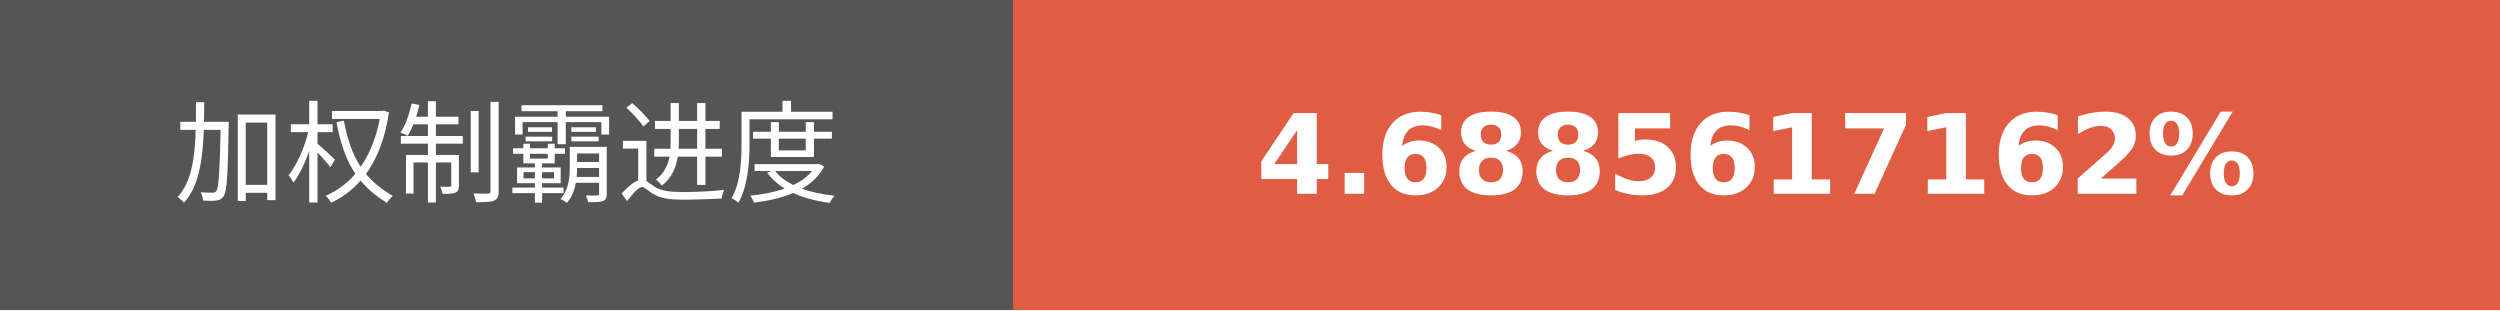
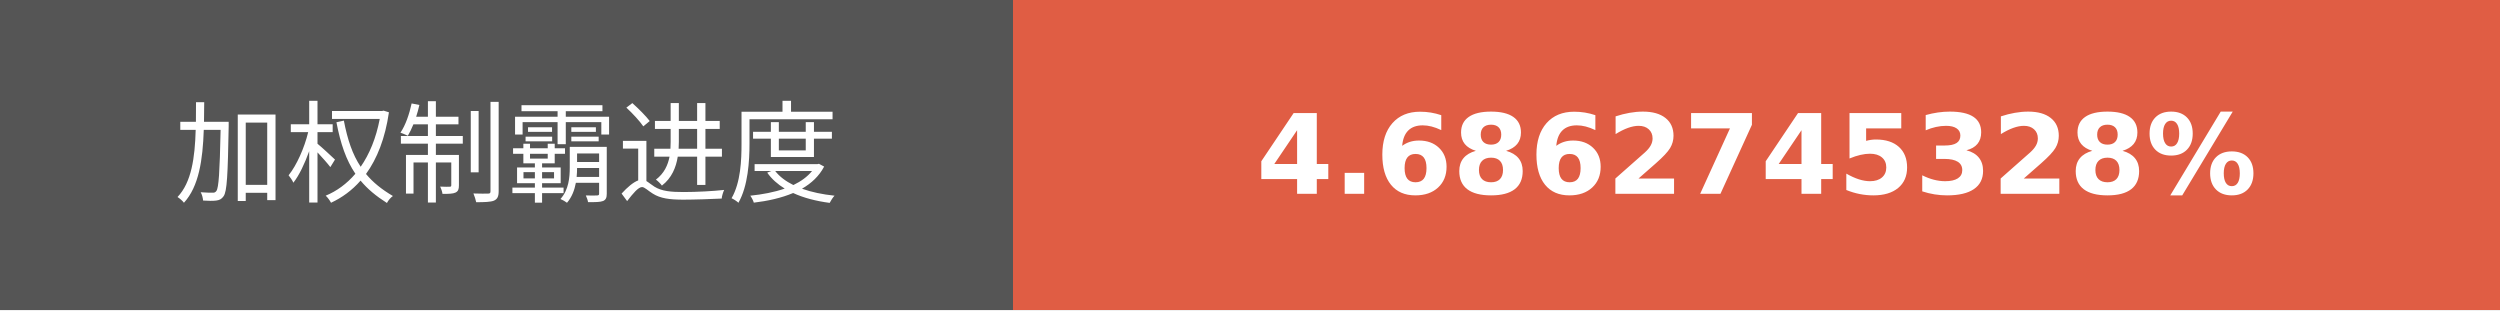
- <svg xmlns="http://www.w3.org/2000/svg" width="225.75" height="28" role="img" aria-label="加权制霸进度: 4.6885617162%">
+ <svg xmlns="http://www.w3.org/2000/svg" width="225.75" height="28" role="img" aria-label="加权制霸进度: 4.6862745328%">
  <g shape-rendering="crispEdges">
    <rect width="91.5" height="28" fill="#555" />
    <rect x="91.5" width="134.25" height="28" fill="#e05d44" />
  </g>
  <g fill="#fff" text-anchor="middle" font-family="Verdana,Geneva,DejaVu Sans,sans-serif" text-rendering="geometricPrecision" font-size="100">
    <text transform="scale(.1)" x="457.5" y="175" textLength="675" fill="#fff">加权制霸进度</text>
-     <text transform="scale(.1)" x="1586.25" y="175" textLength="1102.5" fill="#fff" font-weight="bold">4.6885617162%</text>
+     <text transform="scale(.1)" x="1586.25" y="175" textLength="1102.5" fill="#fff" font-weight="bold">4.6862745328%</text>
  </g>
</svg>
